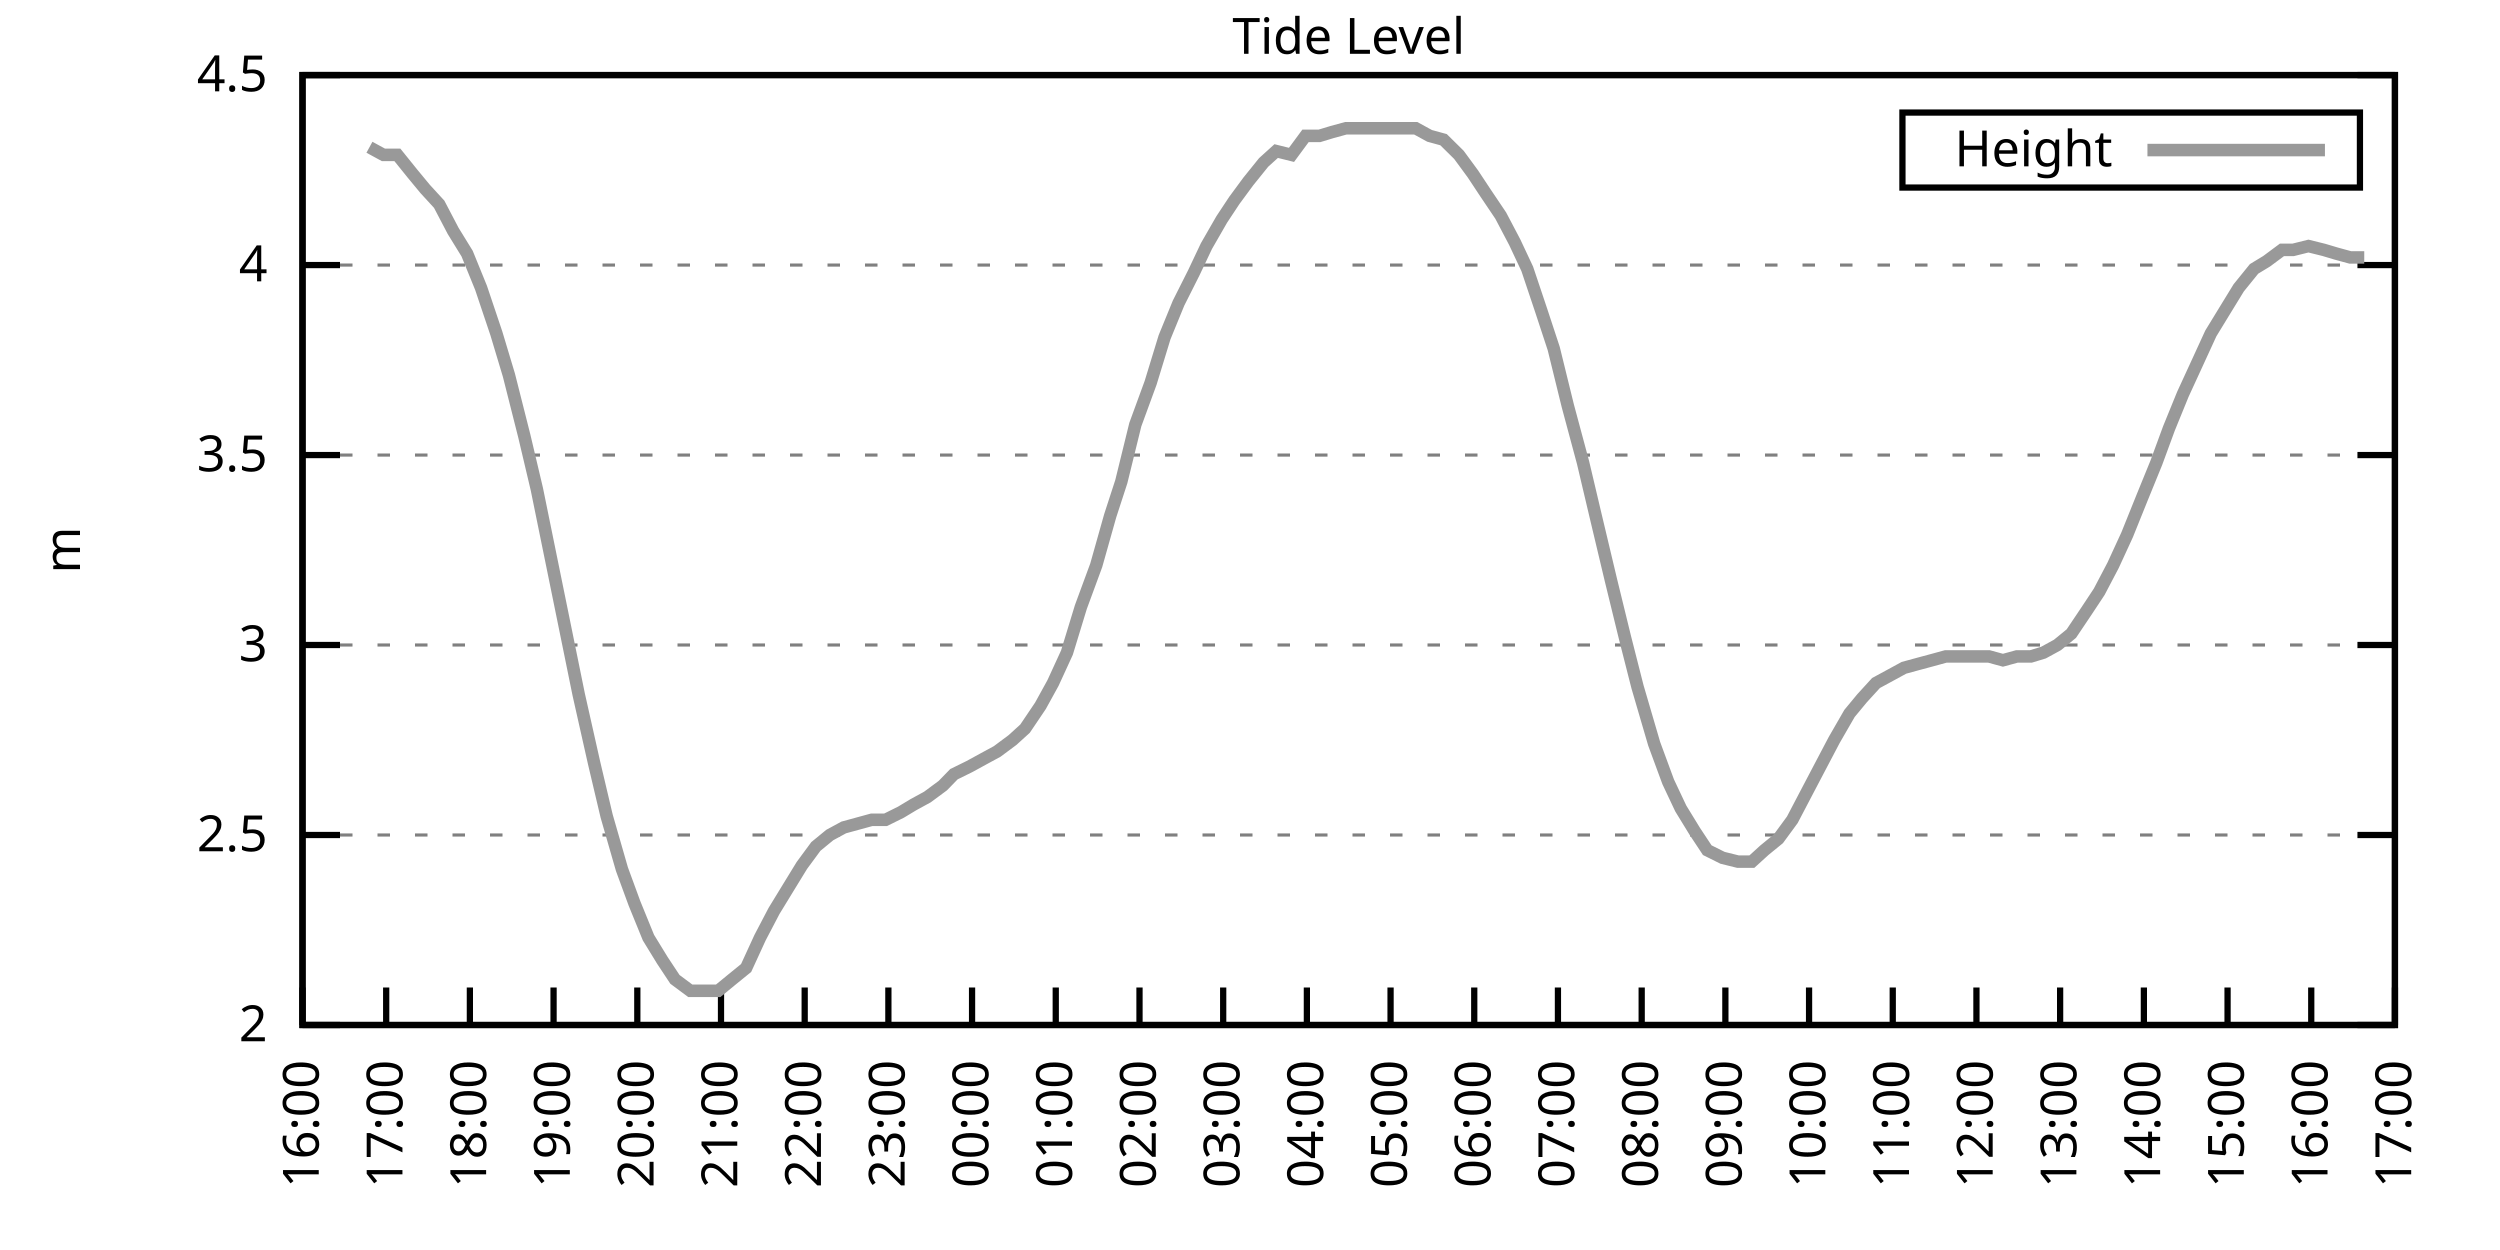
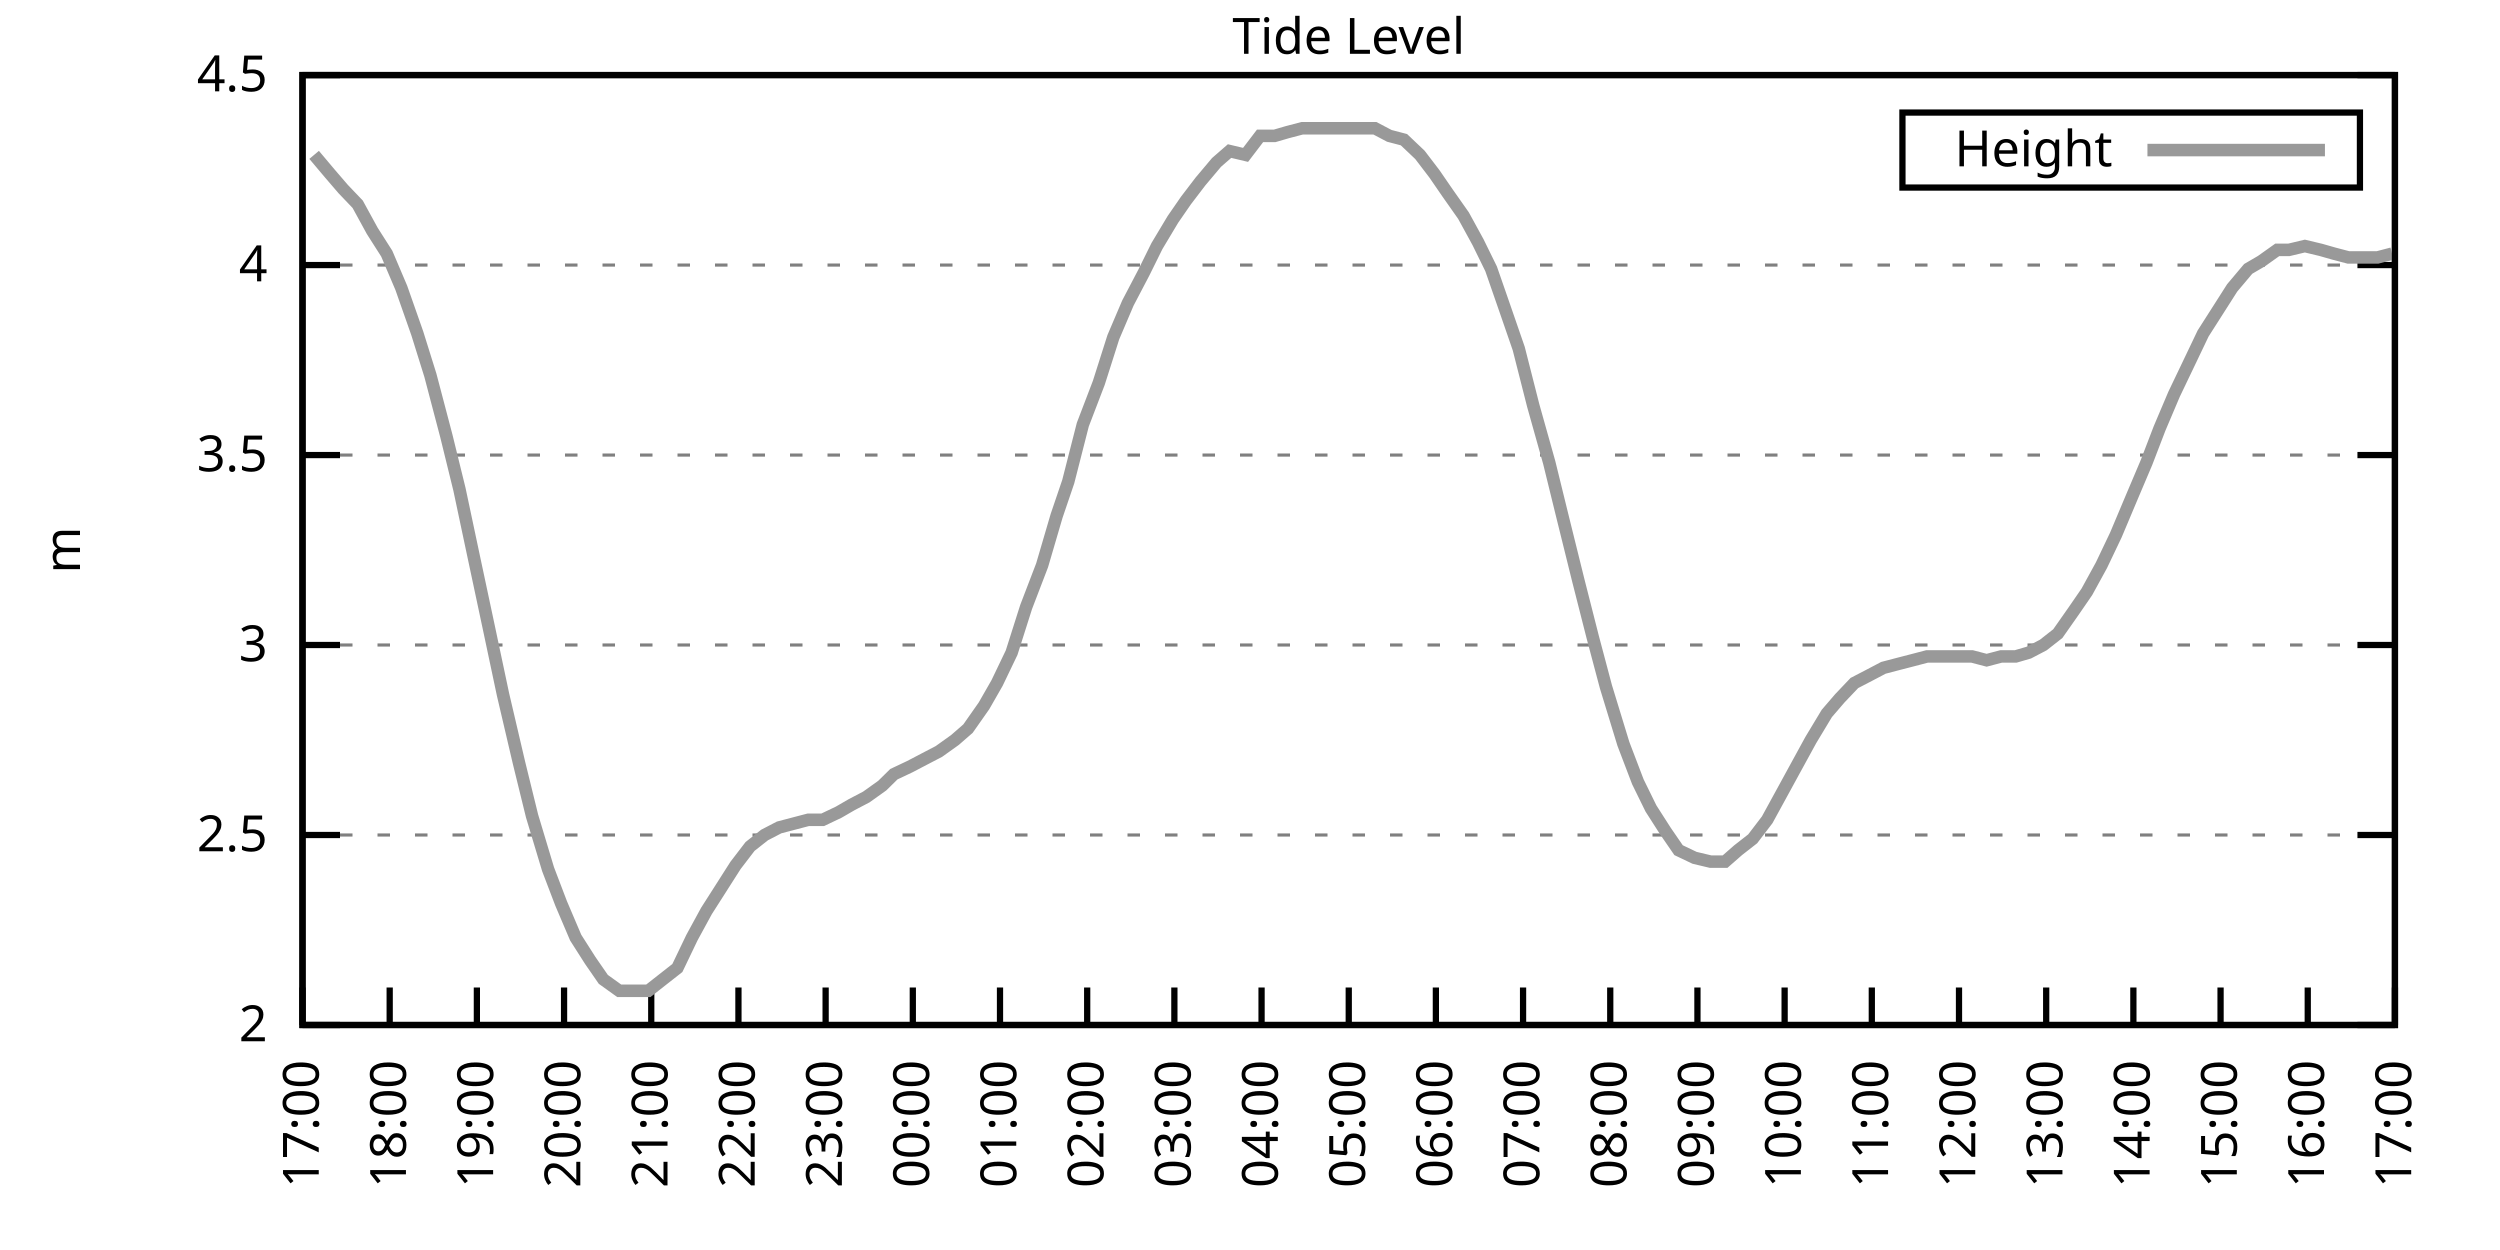
<svg xmlns="http://www.w3.org/2000/svg" xmlns:xlink="http://www.w3.org/1999/xlink" width="400" height="200" viewBox="0 0 400 200">
  <g id="gnuplot_canvas">
    <rect x="0" y="0" width="400" height="200" fill="none" />
    <defs>
      <circle id="gpDot" r="0.5" stroke-width="0.5" stroke="currentColor" />
      <path id="gpPt0" stroke-width="0.333" stroke="currentColor" d="M-1,0 h2 M0,-1 v2" />
      <path id="gpPt1" stroke-width="0.333" stroke="currentColor" d="M-1,-1 L1,1 M1,-1 L-1,1" />
      <path id="gpPt2" stroke-width="0.333" stroke="currentColor" d="M-1,0 L1,0 M0,-1 L0,1 M-1,-1 L1,1 M-1,1 L1,-1" />
      <rect id="gpPt3" stroke-width="0.333" stroke="currentColor" x="-1" y="-1" width="2" height="2" />
      <rect id="gpPt4" stroke-width="0.333" stroke="currentColor" fill="currentColor" x="-1" y="-1" width="2" height="2" />
      <circle id="gpPt5" stroke-width="0.333" stroke="currentColor" cx="0" cy="0" r="1" />
      <use xlink:href="#gpPt5" id="gpPt6" fill="currentColor" stroke="none" />
      <path id="gpPt7" stroke-width="0.333" stroke="currentColor" d="M0,-1.33 L-1.33,0.67 L1.33,0.67 z" />
      <use xlink:href="#gpPt7" id="gpPt8" fill="currentColor" stroke="none" />
      <use xlink:href="#gpPt7" id="gpPt9" stroke="currentColor" transform="rotate(180)" />
      <use xlink:href="#gpPt9" id="gpPt10" fill="currentColor" stroke="none" />
      <use xlink:href="#gpPt3" id="gpPt11" stroke="currentColor" transform="rotate(45)" />
      <use xlink:href="#gpPt11" id="gpPt12" fill="currentColor" stroke="none" />
      <path id="gpPt13" stroke-width="0.333" stroke="currentColor" d="M0,1.330 L1.265,0.411 L0.782,-1.067 L-0.782,-1.076 L-1.265,0.411 z" />
      <use xlink:href="#gpPt13" id="gpPt14" fill="currentColor" stroke="none" />
      <filter id="textbox" filterUnits="objectBoundingBox" x="0" y="0" height="1" width="1">
        <feFlood flood-color="white" flood-opacity="1" result="bgnd" />
        <feComposite in="SourceGraphic" in2="bgnd" operator="atop" />
      </filter>
      <filter id="greybox" filterUnits="objectBoundingBox" x="0" y="0" height="1" width="1">
        <feFlood flood-color="lightgrey" flood-opacity="1" result="grey" />
        <feComposite in="SourceGraphic" in2="grey" operator="atop" />
      </filter>
    </defs>
    <g fill="none" color="white" stroke="currentColor" stroke-width="1.00" stroke-linecap="butt" stroke-linejoin="miter">
</g>
    <g fill="none" color="black" stroke="currentColor" stroke-width="1.00" stroke-linecap="butt" stroke-linejoin="miter">
      <g stroke="none" shape-rendering="crispEdges">
        <polygon fill="rgb(255, 255, 255)" points="48.40,164.00 383.18,164.00 383.18,12.02 48.40,12.02 " />
      </g>
    </g>
    <g fill="none" color="black" stroke="currentColor" stroke-width="1.00" stroke-linecap="butt" stroke-linejoin="miter">
</g>
    <g fill="none" color="black" stroke="black" stroke-width="0.50" stroke-linecap="butt" stroke-linejoin="miter">
</g>
    <g fill="none" color="gray" stroke="currentColor" stroke-width="0.50" stroke-linecap="butt" stroke-linejoin="miter">
      <path stroke="gray" stroke-dasharray="2,4" class="gridline" d="M48.40,164.00 L383.19,164.00  " />
    </g>
    <g fill="none" color="gray" stroke="gray" stroke-width="1.00" stroke-linecap="butt" stroke-linejoin="miter">
</g>
    <g fill="none" color="black" stroke="currentColor" stroke-width="1.00" stroke-linecap="butt" stroke-linejoin="miter">
      <path stroke="black" d="M48.40,164.00 L54.40,164.00 M383.19,164.00 L377.19,164.00  " />
      <g transform="translate(42.80,166.60)" stroke="none" fill="black" font-family="Sans" font-size="8.00" text-anchor="end">
        <text>
          <tspan font-family="Sans"> 2</tspan>
        </text>
      </g>
    </g>
    <g fill="none" color="black" stroke="currentColor" stroke-width="1.00" stroke-linecap="butt" stroke-linejoin="miter">
</g>
    <g fill="none" color="black" stroke="black" stroke-width="0.50" stroke-linecap="butt" stroke-linejoin="miter">
</g>
    <g fill="none" color="gray" stroke="currentColor" stroke-width="0.50" stroke-linecap="butt" stroke-linejoin="miter">
      <path stroke="gray" stroke-dasharray="2,4" class="gridline" d="M48.40,133.60 L383.19,133.60  " />
    </g>
    <g fill="none" color="gray" stroke="gray" stroke-width="1.00" stroke-linecap="butt" stroke-linejoin="miter">
</g>
    <g fill="none" color="black" stroke="currentColor" stroke-width="1.00" stroke-linecap="butt" stroke-linejoin="miter">
      <path stroke="black" d="M48.40,133.60 L54.40,133.60 M383.19,133.60 L377.19,133.60  " />
      <g transform="translate(42.80,136.20)" stroke="none" fill="black" font-family="Sans" font-size="8.00" text-anchor="end">
        <text>
          <tspan font-family="Sans"> 2.5</tspan>
        </text>
      </g>
    </g>
    <g fill="none" color="black" stroke="currentColor" stroke-width="1.00" stroke-linecap="butt" stroke-linejoin="miter">
</g>
    <g fill="none" color="black" stroke="black" stroke-width="0.50" stroke-linecap="butt" stroke-linejoin="miter">
</g>
    <g fill="none" color="gray" stroke="currentColor" stroke-width="0.50" stroke-linecap="butt" stroke-linejoin="miter">
      <path stroke="gray" stroke-dasharray="2,4" class="gridline" d="M48.40,103.20 L383.19,103.20  " />
    </g>
    <g fill="none" color="gray" stroke="gray" stroke-width="1.00" stroke-linecap="butt" stroke-linejoin="miter">
</g>
    <g fill="none" color="black" stroke="currentColor" stroke-width="1.00" stroke-linecap="butt" stroke-linejoin="miter">
      <path stroke="black" d="M48.40,103.20 L54.40,103.20 M383.19,103.20 L377.19,103.20  " />
      <g transform="translate(42.80,105.80)" stroke="none" fill="black" font-family="Sans" font-size="8.00" text-anchor="end">
        <text>
          <tspan font-family="Sans"> 3</tspan>
        </text>
      </g>
    </g>
    <g fill="none" color="black" stroke="currentColor" stroke-width="1.00" stroke-linecap="butt" stroke-linejoin="miter">
</g>
    <g fill="none" color="black" stroke="black" stroke-width="0.50" stroke-linecap="butt" stroke-linejoin="miter">
</g>
    <g fill="none" color="gray" stroke="currentColor" stroke-width="0.50" stroke-linecap="butt" stroke-linejoin="miter">
      <path stroke="gray" stroke-dasharray="2,4" class="gridline" d="M48.40,72.81 L383.19,72.81  " />
    </g>
    <g fill="none" color="gray" stroke="gray" stroke-width="1.00" stroke-linecap="butt" stroke-linejoin="miter">
</g>
    <g fill="none" color="black" stroke="currentColor" stroke-width="1.00" stroke-linecap="butt" stroke-linejoin="miter">
      <path stroke="black" d="M48.40,72.81 L54.40,72.81 M383.19,72.81 L377.19,72.81  " />
      <g transform="translate(42.80,75.41)" stroke="none" fill="black" font-family="Sans" font-size="8.00" text-anchor="end">
        <text>
          <tspan font-family="Sans"> 3.5</tspan>
        </text>
      </g>
    </g>
    <g fill="none" color="black" stroke="currentColor" stroke-width="1.00" stroke-linecap="butt" stroke-linejoin="miter">
</g>
    <g fill="none" color="black" stroke="black" stroke-width="0.50" stroke-linecap="butt" stroke-linejoin="miter">
</g>
    <g fill="none" color="gray" stroke="currentColor" stroke-width="0.50" stroke-linecap="butt" stroke-linejoin="miter">
      <path stroke="gray" stroke-dasharray="2,4" class="gridline" d="M48.40,42.41 L383.19,42.41  " />
    </g>
    <g fill="none" color="gray" stroke="gray" stroke-width="1.00" stroke-linecap="butt" stroke-linejoin="miter">
</g>
    <g fill="none" color="black" stroke="currentColor" stroke-width="1.00" stroke-linecap="butt" stroke-linejoin="miter">
      <path stroke="black" d="M48.40,42.41 L54.40,42.41 M383.19,42.41 L377.19,42.41  " />
      <g transform="translate(42.80,45.01)" stroke="none" fill="black" font-family="Sans" font-size="8.00" text-anchor="end">
        <text>
          <tspan font-family="Sans"> 4</tspan>
        </text>
      </g>
    </g>
    <g fill="none" color="black" stroke="currentColor" stroke-width="1.00" stroke-linecap="butt" stroke-linejoin="miter">
</g>
    <g fill="none" color="black" stroke="black" stroke-width="0.50" stroke-linecap="butt" stroke-linejoin="miter">
</g>
    <g fill="none" color="gray" stroke="currentColor" stroke-width="0.50" stroke-linecap="butt" stroke-linejoin="miter">
      <path stroke="gray" stroke-dasharray="2,4" class="gridline" d="M48.40,12.01 L383.19,12.01  " />
    </g>
    <g fill="none" color="gray" stroke="gray" stroke-width="1.00" stroke-linecap="butt" stroke-linejoin="miter">
</g>
    <g fill="none" color="black" stroke="currentColor" stroke-width="1.00" stroke-linecap="butt" stroke-linejoin="miter">
      <path stroke="black" d="M48.40,12.01 L54.40,12.01 M383.19,12.01 L377.19,12.01  " />
      <g transform="translate(42.80,14.61)" stroke="none" fill="black" font-family="Sans" font-size="8.00" text-anchor="end">
        <text>
          <tspan font-family="Sans"> 4.5</tspan>
        </text>
      </g>
    </g>
    <g fill="none" color="black" stroke="currentColor" stroke-width="1.00" stroke-linecap="butt" stroke-linejoin="miter">
      <path stroke="black" d="M48.40,164.00 L48.40,158.00  " />
      <g transform="translate(51.00,169.60) rotate(270.00)" stroke="none" fill="black" font-family="Sans" font-size="8.00" text-anchor="end">
        <text>
-           <tspan font-family="Sans">16:00</tspan>
-         </text>
-       </g>
-     </g>
-     <g fill="none" color="black" stroke="currentColor" stroke-width="1.00" stroke-linecap="butt" stroke-linejoin="miter">
-       <path stroke="black" d="M61.79,164.00 L61.79,158.00  " />
-       <g transform="translate(64.39,169.60) rotate(270.00)" stroke="none" fill="black" font-family="Sans" font-size="8.00" text-anchor="end">
-         <text>
          <tspan font-family="Sans">17:00</tspan>
        </text>
      </g>
    </g>
    <g fill="none" color="black" stroke="currentColor" stroke-width="1.00" stroke-linecap="butt" stroke-linejoin="miter">
-       <path stroke="black" d="M75.18,164.00 L75.18,158.00  " />
-       <g transform="translate(77.78,169.60) rotate(270.00)" stroke="none" fill="black" font-family="Sans" font-size="8.00" text-anchor="end">
+       <path stroke="black" d="M62.35,164.00 L62.35,158.00  " />
+       <g transform="translate(64.95,169.60) rotate(270.00)" stroke="none" fill="black" font-family="Sans" font-size="8.00" text-anchor="end">
        <text>
          <tspan font-family="Sans">18:00</tspan>
        </text>
      </g>
    </g>
    <g fill="none" color="black" stroke="currentColor" stroke-width="1.00" stroke-linecap="butt" stroke-linejoin="miter">
-       <path stroke="black" d="M88.57,164.00 L88.57,158.00  " />
-       <g transform="translate(91.17,169.60) rotate(270.00)" stroke="none" fill="black" font-family="Sans" font-size="8.00" text-anchor="end">
+       <path stroke="black" d="M76.30,164.00 L76.30,158.00  " />
+       <g transform="translate(78.90,169.60) rotate(270.00)" stroke="none" fill="black" font-family="Sans" font-size="8.00" text-anchor="end">
        <text>
          <tspan font-family="Sans">19:00</tspan>
        </text>
      </g>
    </g>
    <g fill="none" color="black" stroke="currentColor" stroke-width="1.00" stroke-linecap="butt" stroke-linejoin="miter">
-       <path stroke="black" d="M101.97,164.00 L101.97,158.00  " />
-       <g transform="translate(104.57,169.60) rotate(270.00)" stroke="none" fill="black" font-family="Sans" font-size="8.00" text-anchor="end">
+       <path stroke="black" d="M90.25,164.00 L90.25,158.00  " />
+       <g transform="translate(92.85,169.60) rotate(270.00)" stroke="none" fill="black" font-family="Sans" font-size="8.00" text-anchor="end">
        <text>
          <tspan font-family="Sans">20:00</tspan>
        </text>
      </g>
    </g>
    <g fill="none" color="black" stroke="currentColor" stroke-width="1.00" stroke-linecap="butt" stroke-linejoin="miter">
-       <path stroke="black" d="M115.36,164.00 L115.36,158.00  " />
-       <g transform="translate(117.96,169.60) rotate(270.00)" stroke="none" fill="black" font-family="Sans" font-size="8.00" text-anchor="end">
+       <path stroke="black" d="M104.20,164.00 L104.20,158.00  " />
+       <g transform="translate(106.80,169.60) rotate(270.00)" stroke="none" fill="black" font-family="Sans" font-size="8.00" text-anchor="end">
        <text>
          <tspan font-family="Sans">21:00</tspan>
        </text>
      </g>
    </g>
    <g fill="none" color="black" stroke="currentColor" stroke-width="1.00" stroke-linecap="butt" stroke-linejoin="miter">
-       <path stroke="black" d="M128.75,164.00 L128.75,158.00  " />
-       <g transform="translate(131.35,169.60) rotate(270.00)" stroke="none" fill="black" font-family="Sans" font-size="8.00" text-anchor="end">
+       <path stroke="black" d="M118.15,164.00 L118.15,158.00  " />
+       <g transform="translate(120.75,169.60) rotate(270.00)" stroke="none" fill="black" font-family="Sans" font-size="8.00" text-anchor="end">
        <text>
          <tspan font-family="Sans">22:00</tspan>
        </text>
      </g>
    </g>
    <g fill="none" color="black" stroke="currentColor" stroke-width="1.00" stroke-linecap="butt" stroke-linejoin="miter">
-       <path stroke="black" d="M142.14,164.00 L142.14,158.00  " />
-       <g transform="translate(144.74,169.60) rotate(270.00)" stroke="none" fill="black" font-family="Sans" font-size="8.00" text-anchor="end">
+       <path stroke="black" d="M132.10,164.00 L132.10,158.00  " />
+       <g transform="translate(134.70,169.60) rotate(270.00)" stroke="none" fill="black" font-family="Sans" font-size="8.00" text-anchor="end">
        <text>
          <tspan font-family="Sans">23:00</tspan>
        </text>
      </g>
    </g>
    <g fill="none" color="black" stroke="currentColor" stroke-width="1.00" stroke-linecap="butt" stroke-linejoin="miter">
-       <path stroke="black" d="M155.53,164.00 L155.53,158.00  " />
-       <g transform="translate(158.13,169.60) rotate(270.00)" stroke="none" fill="black" font-family="Sans" font-size="8.00" text-anchor="end">
+       <path stroke="black" d="M146.05,164.00 L146.05,158.00  " />
+       <g transform="translate(148.65,169.60) rotate(270.00)" stroke="none" fill="black" font-family="Sans" font-size="8.00" text-anchor="end">
        <text>
          <tspan font-family="Sans">00:00</tspan>
        </text>
      </g>
    </g>
    <g fill="none" color="black" stroke="currentColor" stroke-width="1.00" stroke-linecap="butt" stroke-linejoin="miter">
-       <path stroke="black" d="M168.92,164.00 L168.92,158.00  " />
-       <g transform="translate(171.52,169.60) rotate(270.00)" stroke="none" fill="black" font-family="Sans" font-size="8.00" text-anchor="end">
+       <path stroke="black" d="M160.00,164.00 L160.00,158.00  " />
+       <g transform="translate(162.60,169.60) rotate(270.00)" stroke="none" fill="black" font-family="Sans" font-size="8.00" text-anchor="end">
        <text>
          <tspan font-family="Sans">01:00</tspan>
        </text>
      </g>
    </g>
    <g fill="none" color="black" stroke="currentColor" stroke-width="1.00" stroke-linecap="butt" stroke-linejoin="miter">
-       <path stroke="black" d="M182.32,164.00 L182.32,158.00  " />
-       <g transform="translate(184.92,169.60) rotate(270.00)" stroke="none" fill="black" font-family="Sans" font-size="8.00" text-anchor="end">
+       <path stroke="black" d="M173.95,164.00 L173.95,158.00  " />
+       <g transform="translate(176.55,169.60) rotate(270.00)" stroke="none" fill="black" font-family="Sans" font-size="8.00" text-anchor="end">
        <text>
          <tspan font-family="Sans">02:00</tspan>
        </text>
      </g>
    </g>
    <g fill="none" color="black" stroke="currentColor" stroke-width="1.00" stroke-linecap="butt" stroke-linejoin="miter">
-       <path stroke="black" d="M195.71,164.00 L195.71,158.00  " />
-       <g transform="translate(198.31,169.60) rotate(270.00)" stroke="none" fill="black" font-family="Sans" font-size="8.00" text-anchor="end">
+       <path stroke="black" d="M187.90,164.00 L187.90,158.00  " />
+       <g transform="translate(190.50,169.60) rotate(270.00)" stroke="none" fill="black" font-family="Sans" font-size="8.00" text-anchor="end">
        <text>
          <tspan font-family="Sans">03:00</tspan>
        </text>
      </g>
    </g>
    <g fill="none" color="black" stroke="currentColor" stroke-width="1.00" stroke-linecap="butt" stroke-linejoin="miter">
-       <path stroke="black" d="M209.10,164.00 L209.10,158.00  " />
-       <g transform="translate(211.70,169.60) rotate(270.00)" stroke="none" fill="black" font-family="Sans" font-size="8.00" text-anchor="end">
+       <path stroke="black" d="M201.85,164.00 L201.85,158.00  " />
+       <g transform="translate(204.45,169.60) rotate(270.00)" stroke="none" fill="black" font-family="Sans" font-size="8.00" text-anchor="end">
        <text>
          <tspan font-family="Sans">04:00</tspan>
        </text>
      </g>
    </g>
    <g fill="none" color="black" stroke="currentColor" stroke-width="1.00" stroke-linecap="butt" stroke-linejoin="miter">
-       <path stroke="black" d="M222.49,164.00 L222.49,158.00  " />
-       <g transform="translate(225.09,169.60) rotate(270.00)" stroke="none" fill="black" font-family="Sans" font-size="8.00" text-anchor="end">
+       <path stroke="black" d="M215.80,164.00 L215.80,158.00  " />
+       <g transform="translate(218.40,169.60) rotate(270.00)" stroke="none" fill="black" font-family="Sans" font-size="8.00" text-anchor="end">
        <text>
          <tspan font-family="Sans">05:00</tspan>
        </text>
      </g>
    </g>
    <g fill="none" color="black" stroke="currentColor" stroke-width="1.00" stroke-linecap="butt" stroke-linejoin="miter">
-       <path stroke="black" d="M235.88,164.00 L235.88,158.00  " />
-       <g transform="translate(238.48,169.60) rotate(270.00)" stroke="none" fill="black" font-family="Sans" font-size="8.00" text-anchor="end">
+       <path stroke="black" d="M229.74,164.00 L229.74,158.00  " />
+       <g transform="translate(232.34,169.60) rotate(270.00)" stroke="none" fill="black" font-family="Sans" font-size="8.00" text-anchor="end">
        <text>
          <tspan font-family="Sans">06:00</tspan>
        </text>
      </g>
    </g>
    <g fill="none" color="black" stroke="currentColor" stroke-width="1.00" stroke-linecap="butt" stroke-linejoin="miter">
-       <path stroke="black" d="M249.27,164.00 L249.27,158.00  " />
-       <g transform="translate(251.87,169.60) rotate(270.00)" stroke="none" fill="black" font-family="Sans" font-size="8.00" text-anchor="end">
+       <path stroke="black" d="M243.69,164.00 L243.69,158.00  " />
+       <g transform="translate(246.29,169.60) rotate(270.00)" stroke="none" fill="black" font-family="Sans" font-size="8.00" text-anchor="end">
        <text>
          <tspan font-family="Sans">07:00</tspan>
        </text>
      </g>
    </g>
    <g fill="none" color="black" stroke="currentColor" stroke-width="1.00" stroke-linecap="butt" stroke-linejoin="miter">
-       <path stroke="black" d="M262.67,164.00 L262.67,158.00  " />
-       <g transform="translate(265.27,169.60) rotate(270.00)" stroke="none" fill="black" font-family="Sans" font-size="8.00" text-anchor="end">
+       <path stroke="black" d="M257.64,164.00 L257.64,158.00  " />
+       <g transform="translate(260.24,169.60) rotate(270.00)" stroke="none" fill="black" font-family="Sans" font-size="8.00" text-anchor="end">
        <text>
          <tspan font-family="Sans">08:00</tspan>
        </text>
      </g>
    </g>
    <g fill="none" color="black" stroke="currentColor" stroke-width="1.00" stroke-linecap="butt" stroke-linejoin="miter">
-       <path stroke="black" d="M276.06,164.00 L276.06,158.00  " />
-       <g transform="translate(278.66,169.60) rotate(270.00)" stroke="none" fill="black" font-family="Sans" font-size="8.00" text-anchor="end">
+       <path stroke="black" d="M271.59,164.00 L271.59,158.00  " />
+       <g transform="translate(274.19,169.60) rotate(270.00)" stroke="none" fill="black" font-family="Sans" font-size="8.00" text-anchor="end">
        <text>
          <tspan font-family="Sans">09:00</tspan>
        </text>
      </g>
    </g>
    <g fill="none" color="black" stroke="currentColor" stroke-width="1.00" stroke-linecap="butt" stroke-linejoin="miter">
-       <path stroke="black" d="M289.45,164.00 L289.45,158.00  " />
-       <g transform="translate(292.05,169.60) rotate(270.00)" stroke="none" fill="black" font-family="Sans" font-size="8.00" text-anchor="end">
+       <path stroke="black" d="M285.54,164.00 L285.54,158.00  " />
+       <g transform="translate(288.14,169.60) rotate(270.00)" stroke="none" fill="black" font-family="Sans" font-size="8.00" text-anchor="end">
        <text>
          <tspan font-family="Sans">10:00</tspan>
        </text>
      </g>
    </g>
    <g fill="none" color="black" stroke="currentColor" stroke-width="1.00" stroke-linecap="butt" stroke-linejoin="miter">
-       <path stroke="black" d="M302.84,164.00 L302.84,158.00  " />
-       <g transform="translate(305.44,169.60) rotate(270.00)" stroke="none" fill="black" font-family="Sans" font-size="8.00" text-anchor="end">
+       <path stroke="black" d="M299.49,164.00 L299.49,158.00  " />
+       <g transform="translate(302.09,169.60) rotate(270.00)" stroke="none" fill="black" font-family="Sans" font-size="8.00" text-anchor="end">
        <text>
          <tspan font-family="Sans">11:00</tspan>
        </text>
      </g>
    </g>
    <g fill="none" color="black" stroke="currentColor" stroke-width="1.00" stroke-linecap="butt" stroke-linejoin="miter">
-       <path stroke="black" d="M316.23,164.00 L316.23,158.00  " />
-       <g transform="translate(318.83,169.60) rotate(270.00)" stroke="none" fill="black" font-family="Sans" font-size="8.00" text-anchor="end">
+       <path stroke="black" d="M313.44,164.00 L313.44,158.00  " />
+       <g transform="translate(316.04,169.60) rotate(270.00)" stroke="none" fill="black" font-family="Sans" font-size="8.00" text-anchor="end">
        <text>
          <tspan font-family="Sans">12:00</tspan>
        </text>
      </g>
    </g>
    <g fill="none" color="black" stroke="currentColor" stroke-width="1.00" stroke-linecap="butt" stroke-linejoin="miter">
-       <path stroke="black" d="M329.62,164.00 L329.62,158.00  " />
-       <g transform="translate(332.22,169.60) rotate(270.00)" stroke="none" fill="black" font-family="Sans" font-size="8.00" text-anchor="end">
+       <path stroke="black" d="M327.39,164.00 L327.39,158.00  " />
+       <g transform="translate(329.99,169.60) rotate(270.00)" stroke="none" fill="black" font-family="Sans" font-size="8.00" text-anchor="end">
        <text>
          <tspan font-family="Sans">13:00</tspan>
        </text>
      </g>
    </g>
    <g fill="none" color="black" stroke="currentColor" stroke-width="1.00" stroke-linecap="butt" stroke-linejoin="miter">
-       <path stroke="black" d="M343.02,164.00 L343.02,158.00  " />
-       <g transform="translate(345.62,169.60) rotate(270.00)" stroke="none" fill="black" font-family="Sans" font-size="8.00" text-anchor="end">
+       <path stroke="black" d="M341.34,164.00 L341.34,158.00  " />
+       <g transform="translate(343.94,169.60) rotate(270.00)" stroke="none" fill="black" font-family="Sans" font-size="8.00" text-anchor="end">
        <text>
          <tspan font-family="Sans">14:00</tspan>
        </text>
      </g>
    </g>
    <g fill="none" color="black" stroke="currentColor" stroke-width="1.00" stroke-linecap="butt" stroke-linejoin="miter">
-       <path stroke="black" d="M356.41,164.00 L356.41,158.00  " />
-       <g transform="translate(359.01,169.60) rotate(270.00)" stroke="none" fill="black" font-family="Sans" font-size="8.00" text-anchor="end">
+       <path stroke="black" d="M355.29,164.00 L355.29,158.00  " />
+       <g transform="translate(357.89,169.60) rotate(270.00)" stroke="none" fill="black" font-family="Sans" font-size="8.00" text-anchor="end">
        <text>
          <tspan font-family="Sans">15:00</tspan>
        </text>
      </g>
    </g>
    <g fill="none" color="black" stroke="currentColor" stroke-width="1.00" stroke-linecap="butt" stroke-linejoin="miter">
-       <path stroke="black" d="M369.80,164.00 L369.80,158.00  " />
-       <g transform="translate(372.40,169.60) rotate(270.00)" stroke="none" fill="black" font-family="Sans" font-size="8.00" text-anchor="end">
+       <path stroke="black" d="M369.24,164.00 L369.24,158.00  " />
+       <g transform="translate(371.84,169.60) rotate(270.00)" stroke="none" fill="black" font-family="Sans" font-size="8.00" text-anchor="end">
        <text>
          <tspan font-family="Sans">16:00</tspan>
        </text>
      </g>
    </g>
    <g fill="none" color="black" stroke="currentColor" stroke-width="1.00" stroke-linecap="butt" stroke-linejoin="miter">
      <path stroke="black" d="M383.19,164.00 L383.19,158.00  " />
      <g transform="translate(385.79,169.60) rotate(270.00)" stroke="none" fill="black" font-family="Sans" font-size="8.00" text-anchor="end">
        <text>
          <tspan font-family="Sans">17:00</tspan>
        </text>
      </g>
    </g>
    <g fill="none" color="black" stroke="currentColor" stroke-width="1.00" stroke-linecap="butt" stroke-linejoin="miter">
</g>
    <g fill="none" color="black" stroke="currentColor" stroke-width="1.00" stroke-linecap="butt" stroke-linejoin="miter">
      <path stroke="black" d="M48.40,12.01 L48.40,164.00 L383.19,164.00 L383.19,12.01 L48.40,12.01 Z  " />
    </g>
    <g fill="none" color="black" stroke="currentColor" stroke-width="1.00" stroke-linecap="butt" stroke-linejoin="miter">
</g>
    <g fill="none" color="black" stroke="currentColor" stroke-width="1.00" stroke-linecap="butt" stroke-linejoin="miter">
      <path stroke="black" d="M304.39,30.01 L304.39,18.01 L377.59,18.01 L377.59,30.01 L304.39,30.01 Z  " />
    </g>
    <g id="Tide_level_plot_1">
      <g fill="none" color="white" stroke="black" stroke-width="2.00" stroke-linecap="butt" stroke-linejoin="miter">
</g>
      <g fill="none" color="black" stroke="currentColor" stroke-width="2.00" stroke-linecap="butt" stroke-linejoin="miter">
        <g transform="translate(337.99,26.61)" stroke="none" fill="black" font-family="Sans" font-size="8.00" text-anchor="end">
          <text>
            <tspan font-family="Sans">Height</tspan>
          </text>
        </g>
      </g>
      <g fill="none" color="black" stroke="currentColor" stroke-width="2.00" stroke-linecap="butt" stroke-linejoin="miter">
-         <path stroke="rgb(153, 153, 153)" d="M343.59,24.01 L371.99,24.01 M59.11,23.56 L61.35,24.78 L63.58,24.78 L66.03,27.82 L68.04,30.25 L70.27,32.68   L72.50,36.94 L74.74,40.58 L76.97,46.06 L79.42,53.35 L81.43,60.04 L83.89,69.77 L85.90,78.28 L88.13,89.22   L90.36,100.16 L92.59,111.11 L95.05,122.05 L97.06,130.56 L99.51,139.07 L101.52,144.55 L103.75,150.02 L105.98,153.66   L107.99,156.70 L110.45,158.53 L112.68,158.53 L114.91,158.53 L117.14,156.70 L119.38,154.88 L121.61,150.02 L123.84,145.76   L126.07,142.11 L128.30,138.47 L130.54,135.43 L132.77,133.60 L135.00,132.39 L137.23,131.78 L139.46,131.17 L141.69,131.17   L144.15,129.95 L146.16,128.74 L148.39,127.52 L150.85,125.70 L152.63,123.87 L155.09,122.66 L157.32,121.44 L159.55,120.23   L162.01,118.40 L164.01,116.58 L166.47,112.93 L168.48,109.28 L170.71,104.42 L172.94,97.12 L175.40,90.44 L177.63,82.53   L179.41,77.06 L181.65,67.94 L184.10,61.25 L186.33,53.96 L188.57,48.49 L191.02,43.62 L193.03,39.37 L195.48,35.11   L197.49,32.07 L199.73,29.03 L202.18,25.99 L204.19,24.17 L206.64,24.78 L208.88,21.74 L211.11,21.74 L213.12,21.13   L215.35,20.52 L217.58,20.52 L220.04,20.52 L222.27,20.52 L224.05,20.52 L226.51,20.52 L228.74,21.74 L230.97,22.35   L233.43,24.78 L235.66,27.82 L237.67,30.86 L240.12,34.50 L242.36,38.76 L244.36,43.02 L246.60,49.70 L248.60,55.78   L250.84,64.90 L253.29,74.02 L255.30,82.53 L257.76,92.87 L259.99,101.99 L262.00,109.89 L264.67,119.01 L266.91,125.09   L268.92,129.35 L271.15,132.99 L273.16,136.03 L275.61,137.25 L278.07,137.86 L280.30,137.86 L282.31,136.03 L284.54,134.21   L286.77,131.17 L289.00,126.91 L291.23,122.66 L293.47,118.40 L295.92,114.15 L297.93,111.72 L300.16,109.28 L302.39,108.07   L304.63,106.85 L306.86,106.24 L309.09,105.64 L311.32,105.03 L313.78,105.03 L316.01,105.03 L318.24,105.03 L320.47,105.64   L322.70,105.03 L324.94,105.03 L326.95,104.42 L329.18,103.20 L331.41,101.38 L333.86,97.73 L335.87,94.69 L338.10,90.44   L340.34,85.57 L342.79,79.49 L345.02,74.02 L347.03,68.55 L349.26,63.08 L351.50,58.21 L353.73,53.35 L355.96,49.70   L358.19,46.06 L360.65,43.02 L362.66,41.80 L365.11,39.98 L366.90,39.98 L369.35,39.37 L371.81,39.98 L373.82,40.58   L376.05,41.19 L378.28,41.19  " />
+         <path stroke="rgb(153, 153, 153)" d="M343.59,24.01 L371.99,24.01 M50.26,24.78 L52.82,27.82 L54.91,30.25 L57.23,32.68 L59.56,36.94 L61.88,40.58   L64.21,46.06 L66.77,53.35 L68.86,60.04 L71.42,69.77 L73.51,78.28 L75.83,89.22 L78.16,100.16 L80.48,111.11   L83.04,122.05 L85.13,130.56 L87.69,139.07 L89.78,144.55 L92.11,150.02 L94.43,153.66 L96.53,156.70 L99.08,158.53   L101.41,158.53 L103.73,158.53 L106.06,156.70 L108.38,154.88 L110.71,150.02 L113.03,145.76 L115.36,142.11 L117.68,138.47   L120.01,135.43 L122.33,133.60 L124.66,132.39 L126.98,131.78 L129.31,131.17 L131.63,131.17 L134.19,129.95 L136.28,128.74   L138.61,127.52 L141.16,125.70 L143.02,123.87 L145.58,122.66 L147.91,121.44 L150.23,120.23 L152.79,118.40 L154.88,116.58   L157.44,112.93 L159.53,109.28 L161.86,104.42 L164.18,97.12 L166.74,90.44 L169.06,82.53 L170.92,77.06 L173.25,67.94   L175.81,61.25 L178.13,53.96 L180.46,48.49 L183.01,43.62 L185.11,39.37 L187.66,35.11 L189.76,32.07 L192.08,29.03   L194.64,25.99 L196.73,24.17 L199.29,24.78 L201.61,21.74 L203.94,21.74 L206.03,21.13 L208.36,20.52 L210.68,20.52   L213.24,20.52 L215.56,20.52 L217.42,20.52 L219.98,20.52 L222.30,21.74 L224.63,22.35 L227.19,24.78 L229.51,27.82   L231.60,30.86 L234.16,34.50 L236.49,38.76 L238.58,43.02 L240.90,49.70 L243.00,55.78 L245.32,64.90 L247.88,74.02   L249.97,82.53 L252.53,92.87 L254.85,101.99 L256.95,109.89 L259.74,119.01 L262.06,125.09 L264.15,129.35 L266.48,132.99   L268.57,136.03 L271.13,137.25 L273.69,137.86 L276.01,137.86 L278.10,136.03 L280.43,134.21 L282.75,131.17 L285.08,126.91   L287.40,122.66 L289.73,118.40 L292.29,114.15 L294.38,111.72 L296.70,109.28 L299.03,108.07 L301.35,106.85 L303.68,106.24   L306.00,105.64 L308.33,105.03 L310.88,105.03 L313.21,105.03 L315.53,105.03 L317.86,105.64 L320.18,105.03 L322.51,105.03   L324.60,104.42 L326.93,103.20 L329.25,101.38 L331.81,97.73 L333.90,94.69 L336.23,90.44 L338.55,85.57 L341.11,79.49   L343.43,74.02 L345.53,68.55 L347.85,63.08 L350.18,58.21 L352.50,53.35 L354.83,49.70 L357.15,46.06 L359.71,43.02   L361.80,41.80 L364.36,39.98 L366.22,39.98 L368.78,39.37 L371.33,39.98 L373.43,40.58 L375.75,41.19 L378.08,41.19   L380.40,41.19 L382.73,40.58  " />
      </g>
    </g>
    <g fill="none" color="black" stroke="currentColor" stroke-width="2.00" stroke-linecap="butt" stroke-linejoin="miter">
</g>
    <g fill="none" color="black" stroke="black" stroke-width="1.00" stroke-linecap="butt" stroke-linejoin="miter">
</g>
    <g fill="none" color="black" stroke="currentColor" stroke-width="1.00" stroke-linecap="butt" stroke-linejoin="miter">
      <path stroke="black" d="M48.40,12.01 L48.40,164.00 L383.19,164.00 L383.19,12.01 L48.40,12.01 Z  " />
      <g transform="translate(12.80,88.01) rotate(270.00)" stroke="none" fill="black" font-family="Sans" font-size="8.00" text-anchor="middle">
        <text>
          <tspan font-family="Sans">m</tspan>
        </text>
      </g>
    </g>
    <g fill="none" color="black" stroke="currentColor" stroke-width="1.00" stroke-linecap="butt" stroke-linejoin="miter">
</g>
    <g fill="none" color="black" stroke="currentColor" stroke-width="1.00" stroke-linecap="butt" stroke-linejoin="miter">
      <g transform="translate(215.79,8.61)" stroke="none" fill="black" font-family="Sans" font-size="8.00" text-anchor="middle">
        <text>
          <tspan font-family="Sans">Tide Level</tspan>
        </text>
      </g>
    </g>
    <g fill="none" color="black" stroke="currentColor" stroke-width="1.00" stroke-linecap="butt" stroke-linejoin="miter">
</g>
  </g>
</svg>
